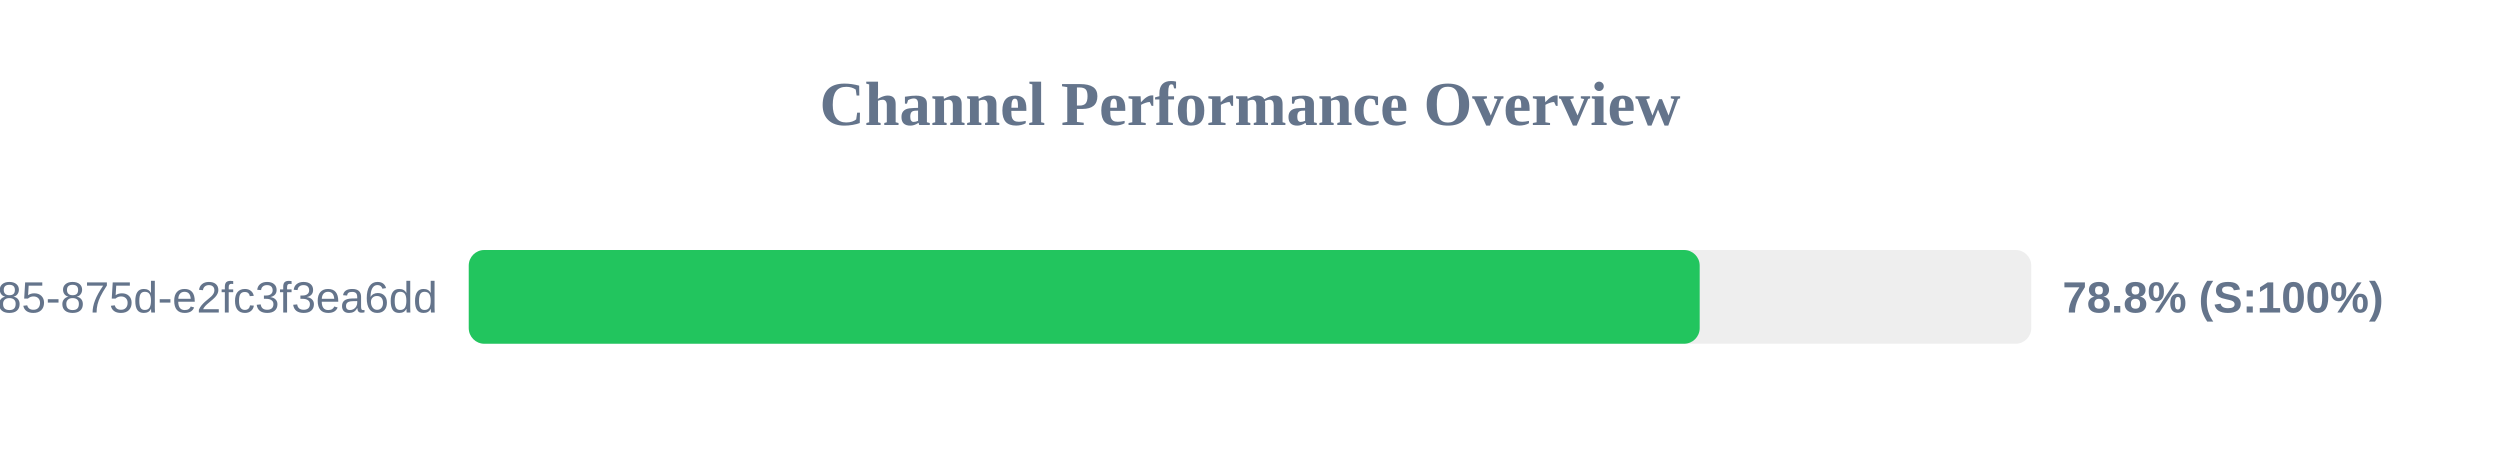
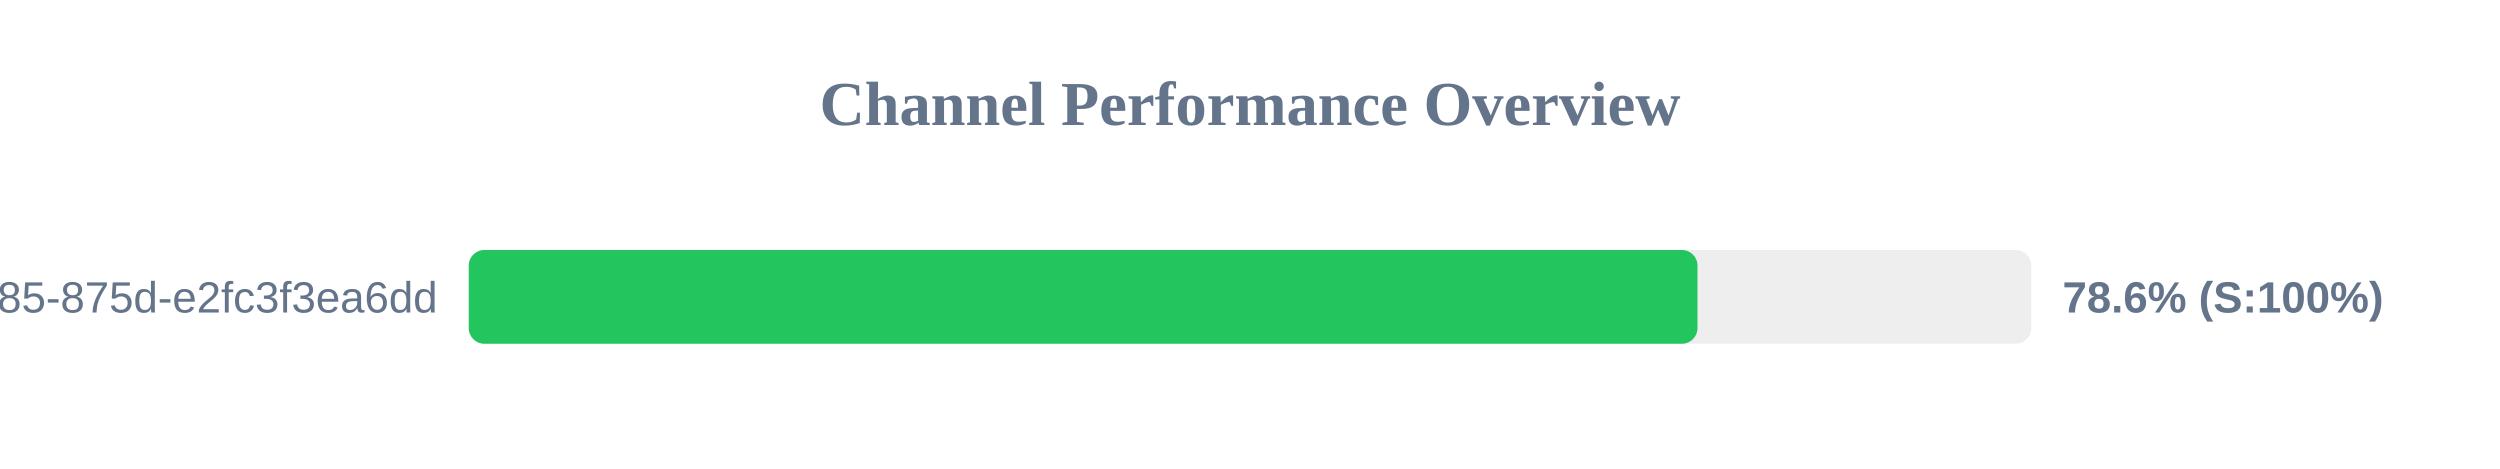
<svg xmlns="http://www.w3.org/2000/svg" width="800" height="150" version="1.1">
  <style>
        .row { font: 14px Arial; fill: #64748b; }
        .score { font: bold 14px Arial; fill: #64748b; }
    </style>
  <text x="400" y="40" text-anchor="middle" font-size="20px" font-weight="bold" fill="#64748b">Channel Performance Overview</text>
  <rect x="150" y="80" width="500" height="30" fill="#eee" rx="5" />
-   <rect x="150" y="80" width="393.9" height="30" fill="#22c55e" rx="5" />
+   <rect x="150" y="80" width="393.2" height="30" fill="#22c55e" rx="5" />
  <text x="140" y="100" text-anchor="end" class="row">?uuid=1045aedf-053c-4585-875d-e2fc3f3ea6dd</text>
-   <text x="660" y="100" text-anchor="start" class="score">78.8% (S:100%)</text>
+   <text x="660" y="100" text-anchor="start" class="score">78.6% (S:100%)</text>
</svg>
